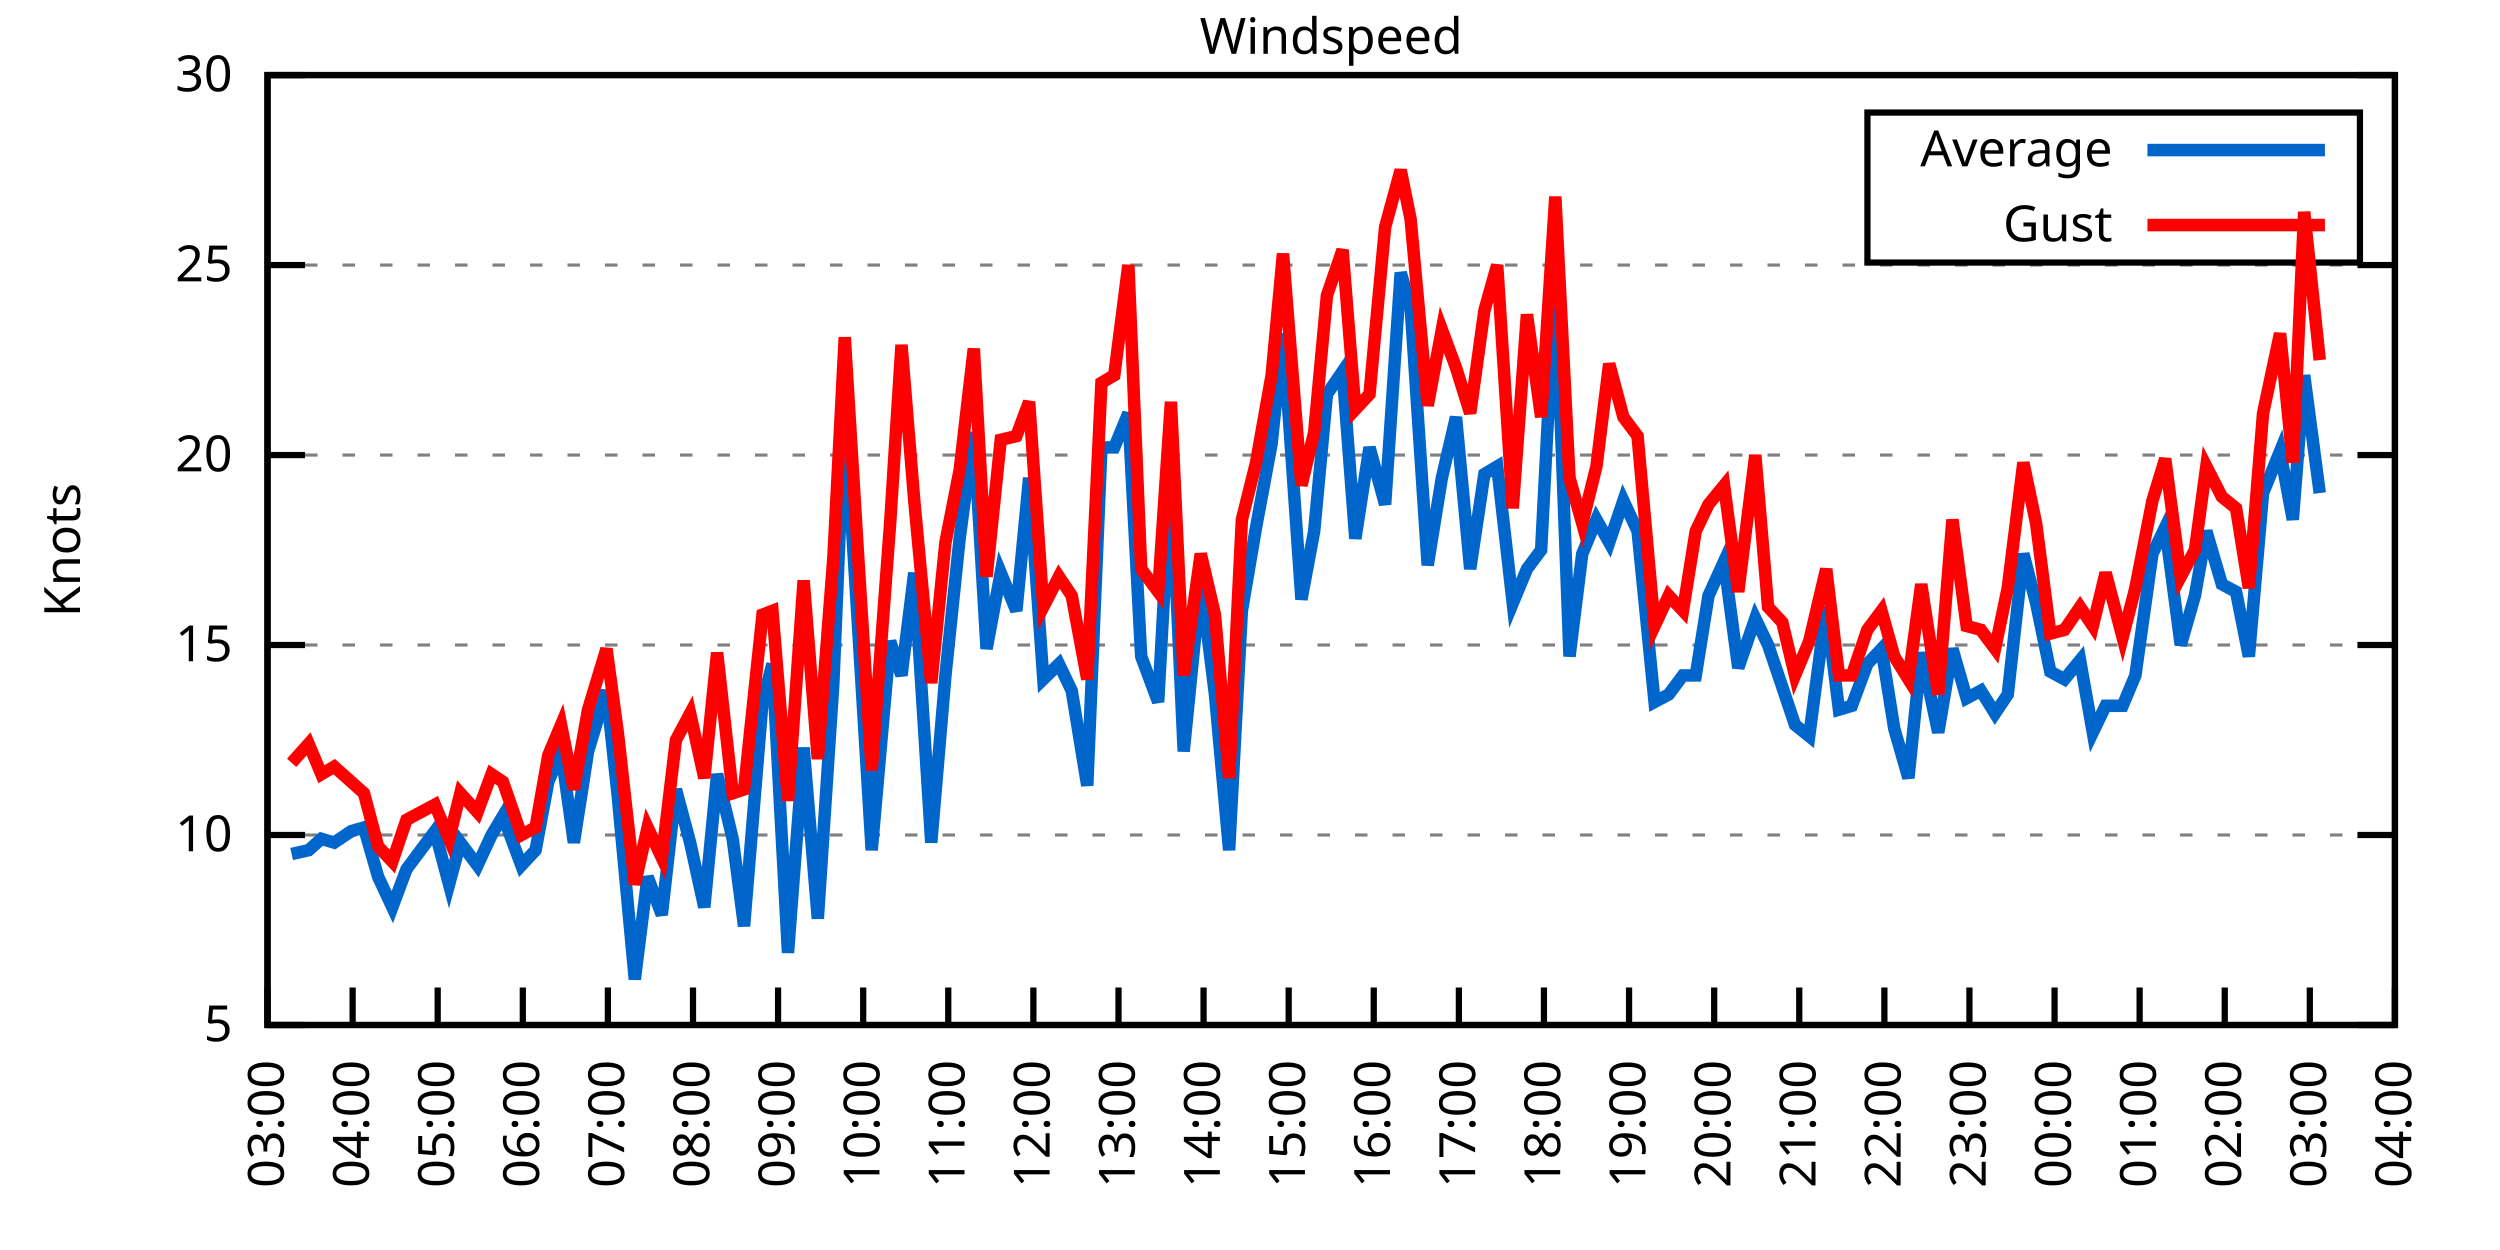
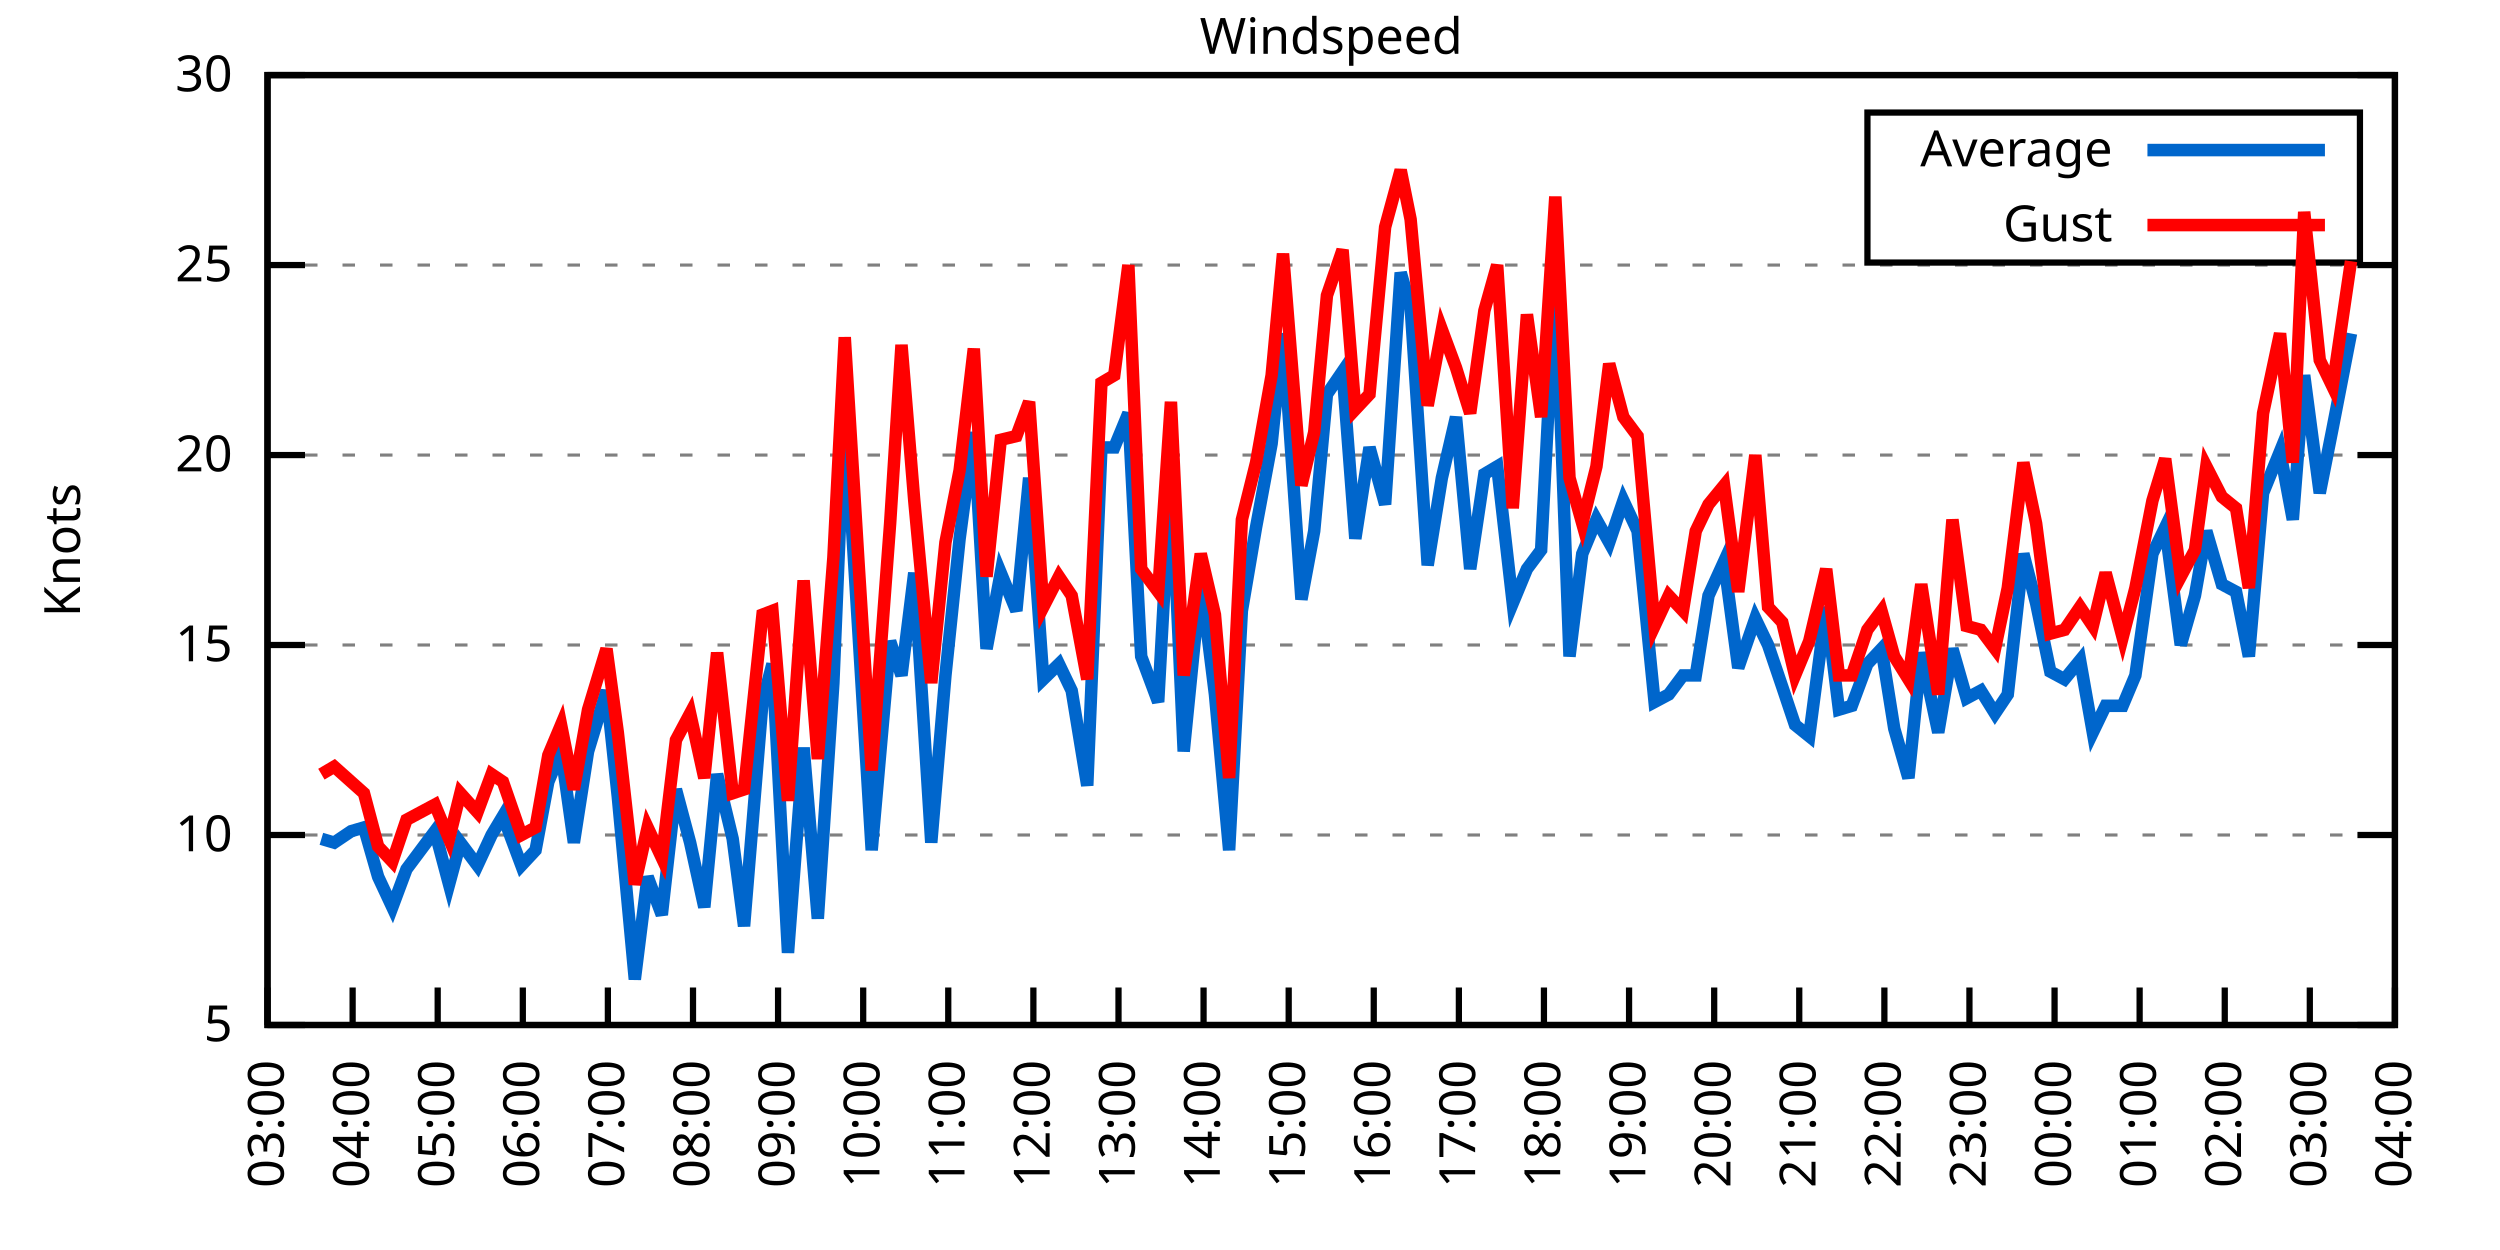
<svg xmlns="http://www.w3.org/2000/svg" xmlns:xlink="http://www.w3.org/1999/xlink" width="400" height="200" viewBox="0 0 400 200">
  <g id="gnuplot_canvas">
    <rect x="0" y="0" width="400" height="200" fill="none" />
    <defs>
      <circle id="gpDot" r="0.5" stroke-width="0.5" stroke="currentColor" />
      <path id="gpPt0" stroke-width="0.333" stroke="currentColor" d="M-1,0 h2 M0,-1 v2" />
      <path id="gpPt1" stroke-width="0.333" stroke="currentColor" d="M-1,-1 L1,1 M1,-1 L-1,1" />
      <path id="gpPt2" stroke-width="0.333" stroke="currentColor" d="M-1,0 L1,0 M0,-1 L0,1 M-1,-1 L1,1 M-1,1 L1,-1" />
      <rect id="gpPt3" stroke-width="0.333" stroke="currentColor" x="-1" y="-1" width="2" height="2" />
      <rect id="gpPt4" stroke-width="0.333" stroke="currentColor" fill="currentColor" x="-1" y="-1" width="2" height="2" />
      <circle id="gpPt5" stroke-width="0.333" stroke="currentColor" cx="0" cy="0" r="1" />
      <use xlink:href="#gpPt5" id="gpPt6" fill="currentColor" stroke="none" />
      <path id="gpPt7" stroke-width="0.333" stroke="currentColor" d="M0,-1.33 L-1.33,0.67 L1.33,0.67 z" />
      <use xlink:href="#gpPt7" id="gpPt8" fill="currentColor" stroke="none" />
      <use xlink:href="#gpPt7" id="gpPt9" stroke="currentColor" transform="rotate(180)" />
      <use xlink:href="#gpPt9" id="gpPt10" fill="currentColor" stroke="none" />
      <use xlink:href="#gpPt3" id="gpPt11" stroke="currentColor" transform="rotate(45)" />
      <use xlink:href="#gpPt11" id="gpPt12" fill="currentColor" stroke="none" />
      <path id="gpPt13" stroke-width="0.333" stroke="currentColor" d="M0,1.330 L1.265,0.411 L0.782,-1.067 L-0.782,-1.076 L-1.265,0.411 z" />
      <use xlink:href="#gpPt13" id="gpPt14" fill="currentColor" stroke="none" />
      <filter id="textbox" filterUnits="objectBoundingBox" x="0" y="0" height="1" width="1">
        <feFlood flood-color="white" flood-opacity="1" result="bgnd" />
        <feComposite in="SourceGraphic" in2="bgnd" operator="atop" />
      </filter>
      <filter id="greybox" filterUnits="objectBoundingBox" x="0" y="0" height="1" width="1">
        <feFlood flood-color="lightgrey" flood-opacity="1" result="grey" />
        <feComposite in="SourceGraphic" in2="grey" operator="atop" />
      </filter>
    </defs>
    <g fill="none" color="white" stroke="currentColor" stroke-width="1.00" stroke-linecap="butt" stroke-linejoin="miter">
</g>
    <g fill="none" color="black" stroke="currentColor" stroke-width="1.00" stroke-linecap="butt" stroke-linejoin="miter">
      <g stroke="none" shape-rendering="crispEdges">
        <polygon fill="rgb(255, 255, 255)" points="42.80,164.00 383.18,164.00 383.18,12.02 42.80,12.02 " />
      </g>
    </g>
    <g fill="none" color="black" stroke="currentColor" stroke-width="1.00" stroke-linecap="butt" stroke-linejoin="miter">
</g>
    <g fill="none" color="black" stroke="black" stroke-width="0.50" stroke-linecap="butt" stroke-linejoin="miter">
</g>
    <g fill="none" color="gray" stroke="currentColor" stroke-width="0.50" stroke-linecap="butt" stroke-linejoin="miter">
      <path stroke="gray" stroke-dasharray="2,4" class="gridline" d="M42.80,164.00 L383.19,164.00  " />
    </g>
    <g fill="none" color="gray" stroke="gray" stroke-width="1.00" stroke-linecap="butt" stroke-linejoin="miter">
</g>
    <g fill="none" color="black" stroke="currentColor" stroke-width="1.00" stroke-linecap="butt" stroke-linejoin="miter">
      <path stroke="black" d="M42.80,164.00 L48.80,164.00 M383.19,164.00 L377.19,164.00  " />
      <g transform="translate(37.20,166.60)" stroke="none" fill="black" font-family="Sans" font-size="8.00" text-anchor="end">
        <text>
          <tspan font-family="Sans"> 5</tspan>
        </text>
      </g>
    </g>
    <g fill="none" color="black" stroke="currentColor" stroke-width="1.00" stroke-linecap="butt" stroke-linejoin="miter">
</g>
    <g fill="none" color="black" stroke="black" stroke-width="0.50" stroke-linecap="butt" stroke-linejoin="miter">
</g>
    <g fill="none" color="gray" stroke="currentColor" stroke-width="0.50" stroke-linecap="butt" stroke-linejoin="miter">
      <path stroke="gray" stroke-dasharray="2,4" class="gridline" d="M42.80,133.60 L383.19,133.60  " />
    </g>
    <g fill="none" color="gray" stroke="gray" stroke-width="1.00" stroke-linecap="butt" stroke-linejoin="miter">
</g>
    <g fill="none" color="black" stroke="currentColor" stroke-width="1.00" stroke-linecap="butt" stroke-linejoin="miter">
      <path stroke="black" d="M42.80,133.60 L48.80,133.60 M383.19,133.60 L377.19,133.60  " />
      <g transform="translate(37.20,136.20)" stroke="none" fill="black" font-family="Sans" font-size="8.00" text-anchor="end">
        <text>
          <tspan font-family="Sans"> 10</tspan>
        </text>
      </g>
    </g>
    <g fill="none" color="black" stroke="currentColor" stroke-width="1.00" stroke-linecap="butt" stroke-linejoin="miter">
</g>
    <g fill="none" color="black" stroke="black" stroke-width="0.50" stroke-linecap="butt" stroke-linejoin="miter">
</g>
    <g fill="none" color="gray" stroke="currentColor" stroke-width="0.50" stroke-linecap="butt" stroke-linejoin="miter">
      <path stroke="gray" stroke-dasharray="2,4" class="gridline" d="M42.80,103.20 L383.19,103.20  " />
    </g>
    <g fill="none" color="gray" stroke="gray" stroke-width="1.00" stroke-linecap="butt" stroke-linejoin="miter">
</g>
    <g fill="none" color="black" stroke="currentColor" stroke-width="1.00" stroke-linecap="butt" stroke-linejoin="miter">
      <path stroke="black" d="M42.80,103.20 L48.80,103.20 M383.19,103.20 L377.19,103.20  " />
      <g transform="translate(37.20,105.80)" stroke="none" fill="black" font-family="Sans" font-size="8.00" text-anchor="end">
        <text>
          <tspan font-family="Sans"> 15</tspan>
        </text>
      </g>
    </g>
    <g fill="none" color="black" stroke="currentColor" stroke-width="1.00" stroke-linecap="butt" stroke-linejoin="miter">
</g>
    <g fill="none" color="black" stroke="black" stroke-width="0.50" stroke-linecap="butt" stroke-linejoin="miter">
</g>
    <g fill="none" color="gray" stroke="currentColor" stroke-width="0.50" stroke-linecap="butt" stroke-linejoin="miter">
      <path stroke="gray" stroke-dasharray="2,4" class="gridline" d="M42.80,72.81 L383.19,72.81  " />
    </g>
    <g fill="none" color="gray" stroke="gray" stroke-width="1.00" stroke-linecap="butt" stroke-linejoin="miter">
</g>
    <g fill="none" color="black" stroke="currentColor" stroke-width="1.00" stroke-linecap="butt" stroke-linejoin="miter">
      <path stroke="black" d="M42.80,72.81 L48.80,72.81 M383.19,72.81 L377.19,72.81  " />
      <g transform="translate(37.20,75.41)" stroke="none" fill="black" font-family="Sans" font-size="8.00" text-anchor="end">
        <text>
          <tspan font-family="Sans"> 20</tspan>
        </text>
      </g>
    </g>
    <g fill="none" color="black" stroke="currentColor" stroke-width="1.00" stroke-linecap="butt" stroke-linejoin="miter">
</g>
    <g fill="none" color="black" stroke="black" stroke-width="0.50" stroke-linecap="butt" stroke-linejoin="miter">
</g>
    <g fill="none" color="gray" stroke="currentColor" stroke-width="0.50" stroke-linecap="butt" stroke-linejoin="miter">
      <path stroke="gray" stroke-dasharray="2,4" class="gridline" d="M42.80,42.41 L383.19,42.41  " />
    </g>
    <g fill="none" color="gray" stroke="gray" stroke-width="1.00" stroke-linecap="butt" stroke-linejoin="miter">
</g>
    <g fill="none" color="black" stroke="currentColor" stroke-width="1.00" stroke-linecap="butt" stroke-linejoin="miter">
      <path stroke="black" d="M42.80,42.41 L48.80,42.41 M383.19,42.41 L377.19,42.41  " />
      <g transform="translate(37.20,45.01)" stroke="none" fill="black" font-family="Sans" font-size="8.00" text-anchor="end">
        <text>
          <tspan font-family="Sans"> 25</tspan>
        </text>
      </g>
    </g>
    <g fill="none" color="black" stroke="currentColor" stroke-width="1.00" stroke-linecap="butt" stroke-linejoin="miter">
</g>
    <g fill="none" color="black" stroke="black" stroke-width="0.50" stroke-linecap="butt" stroke-linejoin="miter">
</g>
    <g fill="none" color="gray" stroke="currentColor" stroke-width="0.50" stroke-linecap="butt" stroke-linejoin="miter">
      <path stroke="gray" stroke-dasharray="2,4" class="gridline" d="M42.80,12.01 L383.19,12.01  " />
    </g>
    <g fill="none" color="gray" stroke="gray" stroke-width="1.00" stroke-linecap="butt" stroke-linejoin="miter">
</g>
    <g fill="none" color="black" stroke="currentColor" stroke-width="1.00" stroke-linecap="butt" stroke-linejoin="miter">
      <path stroke="black" d="M42.80,12.01 L48.80,12.01 M383.19,12.01 L377.19,12.01  " />
      <g transform="translate(37.20,14.61)" stroke="none" fill="black" font-family="Sans" font-size="8.00" text-anchor="end">
        <text>
          <tspan font-family="Sans"> 30</tspan>
        </text>
      </g>
    </g>
    <g fill="none" color="black" stroke="currentColor" stroke-width="1.00" stroke-linecap="butt" stroke-linejoin="miter">
      <path stroke="black" d="M42.80,164.00 L42.80,158.00  " />
      <g transform="translate(45.40,169.60) rotate(270.00)" stroke="none" fill="black" font-family="Sans" font-size="8.00" text-anchor="end">
        <text>
          <tspan font-family="Sans">03:00</tspan>
        </text>
      </g>
    </g>
    <g fill="none" color="black" stroke="currentColor" stroke-width="1.00" stroke-linecap="butt" stroke-linejoin="miter">
      <path stroke="black" d="M56.42,164.00 L56.42,158.00  " />
      <g transform="translate(59.02,169.60) rotate(270.00)" stroke="none" fill="black" font-family="Sans" font-size="8.00" text-anchor="end">
        <text>
          <tspan font-family="Sans">04:00</tspan>
        </text>
      </g>
    </g>
    <g fill="none" color="black" stroke="currentColor" stroke-width="1.00" stroke-linecap="butt" stroke-linejoin="miter">
      <path stroke="black" d="M70.03,164.00 L70.03,158.00  " />
      <g transform="translate(72.63,169.60) rotate(270.00)" stroke="none" fill="black" font-family="Sans" font-size="8.00" text-anchor="end">
        <text>
          <tspan font-family="Sans">05:00</tspan>
        </text>
      </g>
    </g>
    <g fill="none" color="black" stroke="currentColor" stroke-width="1.00" stroke-linecap="butt" stroke-linejoin="miter">
      <path stroke="black" d="M83.65,164.00 L83.65,158.00  " />
      <g transform="translate(86.25,169.60) rotate(270.00)" stroke="none" fill="black" font-family="Sans" font-size="8.00" text-anchor="end">
        <text>
          <tspan font-family="Sans">06:00</tspan>
        </text>
      </g>
    </g>
    <g fill="none" color="black" stroke="currentColor" stroke-width="1.00" stroke-linecap="butt" stroke-linejoin="miter">
      <path stroke="black" d="M97.26,164.00 L97.26,158.00  " />
      <g transform="translate(99.86,169.60) rotate(270.00)" stroke="none" fill="black" font-family="Sans" font-size="8.00" text-anchor="end">
        <text>
          <tspan font-family="Sans">07:00</tspan>
        </text>
      </g>
    </g>
    <g fill="none" color="black" stroke="currentColor" stroke-width="1.00" stroke-linecap="butt" stroke-linejoin="miter">
      <path stroke="black" d="M110.88,164.00 L110.88,158.00  " />
      <g transform="translate(113.48,169.60) rotate(270.00)" stroke="none" fill="black" font-family="Sans" font-size="8.00" text-anchor="end">
        <text>
          <tspan font-family="Sans">08:00</tspan>
        </text>
      </g>
    </g>
    <g fill="none" color="black" stroke="currentColor" stroke-width="1.00" stroke-linecap="butt" stroke-linejoin="miter">
      <path stroke="black" d="M124.49,164.00 L124.49,158.00  " />
      <g transform="translate(127.09,169.60) rotate(270.00)" stroke="none" fill="black" font-family="Sans" font-size="8.00" text-anchor="end">
        <text>
          <tspan font-family="Sans">09:00</tspan>
        </text>
      </g>
    </g>
    <g fill="none" color="black" stroke="currentColor" stroke-width="1.00" stroke-linecap="butt" stroke-linejoin="miter">
      <path stroke="black" d="M138.11,164.00 L138.11,158.00  " />
      <g transform="translate(140.71,169.60) rotate(270.00)" stroke="none" fill="black" font-family="Sans" font-size="8.00" text-anchor="end">
        <text>
          <tspan font-family="Sans">10:00</tspan>
        </text>
      </g>
    </g>
    <g fill="none" color="black" stroke="currentColor" stroke-width="1.00" stroke-linecap="butt" stroke-linejoin="miter">
      <path stroke="black" d="M151.72,164.00 L151.72,158.00  " />
      <g transform="translate(154.32,169.60) rotate(270.00)" stroke="none" fill="black" font-family="Sans" font-size="8.00" text-anchor="end">
        <text>
          <tspan font-family="Sans">11:00</tspan>
        </text>
      </g>
    </g>
    <g fill="none" color="black" stroke="currentColor" stroke-width="1.00" stroke-linecap="butt" stroke-linejoin="miter">
      <path stroke="black" d="M165.34,164.00 L165.34,158.00  " />
      <g transform="translate(167.94,169.60) rotate(270.00)" stroke="none" fill="black" font-family="Sans" font-size="8.00" text-anchor="end">
        <text>
          <tspan font-family="Sans">12:00</tspan>
        </text>
      </g>
    </g>
    <g fill="none" color="black" stroke="currentColor" stroke-width="1.00" stroke-linecap="butt" stroke-linejoin="miter">
      <path stroke="black" d="M178.96,164.00 L178.96,158.00  " />
      <g transform="translate(181.56,169.60) rotate(270.00)" stroke="none" fill="black" font-family="Sans" font-size="8.00" text-anchor="end">
        <text>
          <tspan font-family="Sans">13:00</tspan>
        </text>
      </g>
    </g>
    <g fill="none" color="black" stroke="currentColor" stroke-width="1.00" stroke-linecap="butt" stroke-linejoin="miter">
      <path stroke="black" d="M192.57,164.00 L192.57,158.00  " />
      <g transform="translate(195.17,169.60) rotate(270.00)" stroke="none" fill="black" font-family="Sans" font-size="8.00" text-anchor="end">
        <text>
          <tspan font-family="Sans">14:00</tspan>
        </text>
      </g>
    </g>
    <g fill="none" color="black" stroke="currentColor" stroke-width="1.00" stroke-linecap="butt" stroke-linejoin="miter">
      <path stroke="black" d="M206.19,164.00 L206.19,158.00  " />
      <g transform="translate(208.79,169.60) rotate(270.00)" stroke="none" fill="black" font-family="Sans" font-size="8.00" text-anchor="end">
        <text>
          <tspan font-family="Sans">15:00</tspan>
        </text>
      </g>
    </g>
    <g fill="none" color="black" stroke="currentColor" stroke-width="1.00" stroke-linecap="butt" stroke-linejoin="miter">
      <path stroke="black" d="M219.80,164.00 L219.80,158.00  " />
      <g transform="translate(222.40,169.60) rotate(270.00)" stroke="none" fill="black" font-family="Sans" font-size="8.00" text-anchor="end">
        <text>
          <tspan font-family="Sans">16:00</tspan>
        </text>
      </g>
    </g>
    <g fill="none" color="black" stroke="currentColor" stroke-width="1.00" stroke-linecap="butt" stroke-linejoin="miter">
      <path stroke="black" d="M233.42,164.00 L233.42,158.00  " />
      <g transform="translate(236.02,169.60) rotate(270.00)" stroke="none" fill="black" font-family="Sans" font-size="8.00" text-anchor="end">
        <text>
          <tspan font-family="Sans">17:00</tspan>
        </text>
      </g>
    </g>
    <g fill="none" color="black" stroke="currentColor" stroke-width="1.00" stroke-linecap="butt" stroke-linejoin="miter">
      <path stroke="black" d="M247.03,164.00 L247.03,158.00  " />
      <g transform="translate(249.63,169.60) rotate(270.00)" stroke="none" fill="black" font-family="Sans" font-size="8.00" text-anchor="end">
        <text>
          <tspan font-family="Sans">18:00</tspan>
        </text>
      </g>
    </g>
    <g fill="none" color="black" stroke="currentColor" stroke-width="1.00" stroke-linecap="butt" stroke-linejoin="miter">
      <path stroke="black" d="M260.65,164.00 L260.65,158.00  " />
      <g transform="translate(263.25,169.60) rotate(270.00)" stroke="none" fill="black" font-family="Sans" font-size="8.00" text-anchor="end">
        <text>
          <tspan font-family="Sans">19:00</tspan>
        </text>
      </g>
    </g>
    <g fill="none" color="black" stroke="currentColor" stroke-width="1.00" stroke-linecap="butt" stroke-linejoin="miter">
      <path stroke="black" d="M274.27,164.00 L274.27,158.00  " />
      <g transform="translate(276.87,169.60) rotate(270.00)" stroke="none" fill="black" font-family="Sans" font-size="8.00" text-anchor="end">
        <text>
          <tspan font-family="Sans">20:00</tspan>
        </text>
      </g>
    </g>
    <g fill="none" color="black" stroke="currentColor" stroke-width="1.00" stroke-linecap="butt" stroke-linejoin="miter">
      <path stroke="black" d="M287.88,164.00 L287.88,158.00  " />
      <g transform="translate(290.48,169.60) rotate(270.00)" stroke="none" fill="black" font-family="Sans" font-size="8.00" text-anchor="end">
        <text>
          <tspan font-family="Sans">21:00</tspan>
        </text>
      </g>
    </g>
    <g fill="none" color="black" stroke="currentColor" stroke-width="1.00" stroke-linecap="butt" stroke-linejoin="miter">
      <path stroke="black" d="M301.50,164.00 L301.50,158.00  " />
      <g transform="translate(304.10,169.60) rotate(270.00)" stroke="none" fill="black" font-family="Sans" font-size="8.00" text-anchor="end">
        <text>
          <tspan font-family="Sans">22:00</tspan>
        </text>
      </g>
    </g>
    <g fill="none" color="black" stroke="currentColor" stroke-width="1.00" stroke-linecap="butt" stroke-linejoin="miter">
      <path stroke="black" d="M315.11,164.00 L315.11,158.00  " />
      <g transform="translate(317.71,169.60) rotate(270.00)" stroke="none" fill="black" font-family="Sans" font-size="8.00" text-anchor="end">
        <text>
          <tspan font-family="Sans">23:00</tspan>
        </text>
      </g>
    </g>
    <g fill="none" color="black" stroke="currentColor" stroke-width="1.00" stroke-linecap="butt" stroke-linejoin="miter">
      <path stroke="black" d="M328.73,164.00 L328.73,158.00  " />
      <g transform="translate(331.33,169.60) rotate(270.00)" stroke="none" fill="black" font-family="Sans" font-size="8.00" text-anchor="end">
        <text>
          <tspan font-family="Sans">00:00</tspan>
        </text>
      </g>
    </g>
    <g fill="none" color="black" stroke="currentColor" stroke-width="1.00" stroke-linecap="butt" stroke-linejoin="miter">
      <path stroke="black" d="M342.34,164.00 L342.34,158.00  " />
      <g transform="translate(344.94,169.60) rotate(270.00)" stroke="none" fill="black" font-family="Sans" font-size="8.00" text-anchor="end">
        <text>
          <tspan font-family="Sans">01:00</tspan>
        </text>
      </g>
    </g>
    <g fill="none" color="black" stroke="currentColor" stroke-width="1.00" stroke-linecap="butt" stroke-linejoin="miter">
      <path stroke="black" d="M355.96,164.00 L355.96,158.00  " />
      <g transform="translate(358.56,169.60) rotate(270.00)" stroke="none" fill="black" font-family="Sans" font-size="8.00" text-anchor="end">
        <text>
          <tspan font-family="Sans">02:00</tspan>
        </text>
      </g>
    </g>
    <g fill="none" color="black" stroke="currentColor" stroke-width="1.00" stroke-linecap="butt" stroke-linejoin="miter">
      <path stroke="black" d="M369.57,164.00 L369.57,158.00  " />
      <g transform="translate(372.17,169.60) rotate(270.00)" stroke="none" fill="black" font-family="Sans" font-size="8.00" text-anchor="end">
        <text>
          <tspan font-family="Sans">03:00</tspan>
        </text>
      </g>
    </g>
    <g fill="none" color="black" stroke="currentColor" stroke-width="1.00" stroke-linecap="butt" stroke-linejoin="miter">
      <path stroke="black" d="M383.19,164.00 L383.19,158.00  " />
      <g transform="translate(385.79,169.60) rotate(270.00)" stroke="none" fill="black" font-family="Sans" font-size="8.00" text-anchor="end">
        <text>
          <tspan font-family="Sans">04:00</tspan>
        </text>
      </g>
    </g>
    <g fill="none" color="black" stroke="currentColor" stroke-width="1.00" stroke-linecap="butt" stroke-linejoin="miter">
</g>
    <g fill="none" color="black" stroke="currentColor" stroke-width="1.00" stroke-linecap="butt" stroke-linejoin="miter">
      <path stroke="black" d="M42.80,12.01 L42.80,164.00 L383.19,164.00 L383.19,12.01 L42.80,12.01 Z  " />
    </g>
    <g fill="none" color="black" stroke="currentColor" stroke-width="1.00" stroke-linecap="butt" stroke-linejoin="miter">
</g>
    <g fill="none" color="black" stroke="currentColor" stroke-width="1.00" stroke-linecap="butt" stroke-linejoin="miter">
      <path stroke="black" d="M298.79,42.01 L298.79,18.01 L377.59,18.01 L377.59,42.01 L298.79,42.01 Z  " />
    </g>
    <g id="Windspeed_plot_1">
      <g fill="none" color="white" stroke="black" stroke-width="2.00" stroke-linecap="butt" stroke-linejoin="miter">
</g>
      <g fill="none" color="black" stroke="currentColor" stroke-width="2.00" stroke-linecap="butt" stroke-linejoin="miter">
        <g transform="translate(337.99,26.61)" stroke="none" fill="black" font-family="Sans" font-size="8.00" text-anchor="end">
          <text>
            <tspan font-family="Sans">Average</tspan>
          </text>
        </g>
      </g>
      <g fill="none" color="black" stroke="currentColor" stroke-width="2.00" stroke-linecap="butt" stroke-linejoin="miter">
-         <path stroke="rgb(  0, 102, 204)" d="M343.59,24.01 L371.99,24.01 M46.66,136.64 L49.38,136.03 L51.42,134.21 L53.47,134.82 L56.19,132.99 L58.23,132.39   L60.50,140.29 L62.77,145.15 L65.04,139.07 L69.58,132.99 L71.85,141.51 L73.66,134.82 L76.39,138.47 L78.65,133.60   L80.47,130.56 L83.42,138.47 L85.69,136.03 L87.73,125.09 L89.77,120.23 L91.82,134.82 L94.09,120.23 L97.04,110.50   L98.85,127.52 L101.57,156.70 L103.62,140.29 L105.89,146.37 L108.15,126.31 L110.42,134.82 L112.69,145.15 L114.74,123.87   L117.23,134.21 L119.05,148.19 L122.00,112.32 L123.59,106.24 L126.08,152.45 L128.58,119.62 L130.85,146.98 L133.34,109.28   L135.16,65.51 L137.43,102.60 L139.47,136.03 L142.42,102.60 L144.24,108.07 L146.28,91.65 L149.00,134.82 L151.27,108.07   L153.54,86.18 L155.81,69.16 L157.85,103.81 L160.12,91.65 L162.62,97.73 L164.66,76.45 L166.93,108.68 L169.43,106.24   L171.47,110.50 L173.96,125.70 L176.23,71.59 L178.28,71.59 L180.54,66.12 L182.59,105.03 L185.31,112.32 L187.35,75.24   L189.39,120.23 L192.12,92.87 L194.39,111.11 L196.66,136.03 L198.70,97.73 L200.97,84.36 L203.46,70.98 L205.28,53.35   L208.23,95.91 L210.27,84.97 L212.31,63.08 L214.81,59.43 L216.85,86.18 L219.12,71.59 L221.62,80.71 L224.11,43.62   L225.70,49.10 L228.43,90.44 L230.70,76.45 L232.96,66.73 L235.23,91.04 L237.50,75.85 L239.55,74.63 L242.04,96.52   L244.31,91.04 L246.58,88.00 L248.85,44.23 L251.12,105.03 L253.16,88.61 L255.43,83.14 L257.47,86.79 L259.74,80.10   L262.01,84.97 L264.73,112.32 L267.00,111.11 L269.27,108.07 L271.32,108.07 L273.36,95.30 L275.85,89.83 L278.12,106.85   L280.85,98.95 L282.89,103.20 L285.16,109.89 L287.20,115.97 L289.47,117.80 L292.19,97.12 L294.23,113.54 L296.28,112.93   L298.77,106.24 L301.04,103.81 L303.08,116.58 L305.35,124.48 L307.40,104.42 L310.12,117.19 L312.39,103.81 L314.66,111.72   L316.93,110.50 L319.20,114.15 L321.24,111.11 L323.74,88.61 L325.78,96.52 L328.05,107.46 L330.32,108.68 L332.81,105.64   L334.85,117.19 L336.90,112.93 L339.62,112.93 L341.66,108.07 L344.39,88.61 L346.43,84.36 L348.92,103.20 L351.19,95.30   L353.01,84.97 L355.50,93.48 L357.77,94.69 L359.82,105.03 L362.09,78.89 L364.81,72.20 L366.85,83.14 L368.67,60.04   L371.16,78.89  " />
+         <path stroke="rgb(  0, 102, 204)" d="M343.59,24.01 L371.99,24.01 M51.42,134.21 L53.47,134.82 L56.19,132.99 L58.23,132.39 L60.50,140.29 L62.77,145.15   L65.04,139.07 L69.58,132.99 L71.85,141.51 L73.66,134.82 L76.39,138.47 L78.65,133.60 L80.47,130.56 L83.42,138.47   L85.69,136.03 L87.73,125.09 L89.77,120.23 L91.82,134.82 L94.09,120.23 L97.04,110.50 L98.85,127.52 L101.57,156.70   L103.62,140.29 L105.89,146.37 L108.15,126.31 L110.42,134.82 L112.69,145.15 L114.74,123.87 L117.23,134.21 L119.05,148.19   L122.00,112.32 L123.59,106.24 L126.08,152.45 L128.58,119.62 L130.85,146.98 L133.34,109.28 L135.16,65.51 L137.43,102.60   L139.47,136.03 L142.42,102.60 L144.24,108.07 L146.28,91.65 L149.00,134.82 L151.27,108.07 L153.54,86.18 L155.81,69.16   L157.85,103.81 L160.12,91.65 L162.62,97.73 L164.66,76.45 L166.93,108.68 L169.43,106.24 L171.47,110.50 L173.96,125.70   L176.23,71.59 L178.28,71.59 L180.54,66.12 L182.59,105.03 L185.31,112.32 L187.35,75.24 L189.39,120.23 L192.12,92.87   L194.39,111.11 L196.66,136.03 L198.70,97.73 L200.97,84.36 L203.46,70.98 L205.28,53.35 L208.23,95.91 L210.27,84.97   L212.31,63.08 L214.81,59.43 L216.85,86.18 L219.12,71.59 L221.62,80.71 L224.11,43.62 L225.70,49.10 L228.43,90.44   L230.70,76.45 L232.96,66.73 L235.23,91.04 L237.50,75.85 L239.55,74.63 L242.04,96.52 L244.31,91.04 L246.58,88.00   L248.85,44.23 L251.12,105.03 L253.16,88.61 L255.43,83.14 L257.47,86.79 L259.74,80.10 L262.01,84.97 L264.73,112.32   L267.00,111.11 L269.27,108.07 L271.32,108.07 L273.36,95.30 L275.85,89.83 L278.12,106.85 L280.85,98.95 L282.89,103.20   L285.16,109.89 L287.20,115.97 L289.47,117.80 L292.19,97.12 L294.23,113.54 L296.28,112.93 L298.77,106.24 L301.04,103.81   L303.08,116.58 L305.35,124.48 L307.40,104.42 L310.12,117.19 L312.39,103.81 L314.66,111.72 L316.93,110.50 L319.20,114.15   L321.24,111.11 L323.74,88.61 L325.78,96.52 L328.05,107.46 L330.32,108.68 L332.81,105.64 L334.85,117.19 L336.90,112.93   L339.62,112.93 L341.66,108.07 L344.39,88.61 L346.43,84.36 L348.92,103.20 L351.19,95.30 L353.01,84.97 L355.50,93.48   L357.77,94.69 L359.82,105.03 L362.09,78.89 L364.81,72.20 L366.85,83.14 L368.67,60.04 L371.16,78.89 L373.21,68.55   L376.16,53.35  " />
      </g>
    </g>
    <g id="Windspeed_plot_2">
      <g fill="none" color="black" stroke="currentColor" stroke-width="2.00" stroke-linecap="butt" stroke-linejoin="miter">
        <g transform="translate(337.99,38.61)" stroke="none" fill="black" font-family="Sans" font-size="8.00" text-anchor="end">
          <text>
            <tspan font-family="Sans">Gust</tspan>
          </text>
        </g>
      </g>
      <g fill="none" color="black" stroke="currentColor" stroke-width="2.00" stroke-linecap="butt" stroke-linejoin="miter">
-         <path stroke="rgb(255,   0,   0)" d="M343.59,36.01 L371.99,36.01 M46.66,122.05 L49.38,119.01 L51.42,123.87 L53.47,122.66 L56.19,125.09 L58.23,126.91   L60.50,135.43 L62.77,137.86 L65.04,131.17 L69.58,128.74 L71.85,134.21 L73.66,126.91 L76.39,129.95 L78.65,123.87   L80.47,125.09 L83.42,133.60 L85.69,132.39 L87.73,120.83 L89.77,115.97 L91.82,126.31 L94.09,113.54 L97.04,103.81   L98.85,117.19 L101.57,141.51 L103.62,132.39 L105.89,137.25 L108.15,118.40 L110.42,114.15 L112.69,124.48 L114.74,104.42   L117.23,126.91 L119.05,126.31 L122.00,98.34 L123.59,97.73 L126.08,128.13 L128.58,92.87 L130.85,121.44 L133.34,89.22   L135.16,53.96 L137.43,91.04 L139.47,123.27 L142.42,83.75 L144.24,55.18 L146.28,80.10 L149.00,109.28 L151.27,86.79   L153.54,75.24 L155.81,55.78 L157.85,92.26 L160.12,70.37 L162.62,69.77 L164.66,64.29 L166.93,97.12 L169.43,92.26   L171.47,95.30 L173.96,108.68 L176.23,61.25 L178.28,60.04 L180.54,42.41 L182.59,91.04 L185.31,94.69 L187.35,64.29   L189.39,108.07 L192.12,88.61 L194.39,98.34 L196.66,124.48 L198.70,83.14 L200.97,74.02 L203.46,60.04 L205.28,40.58   L208.23,77.67 L210.27,69.16 L212.31,47.27 L214.81,39.98 L216.85,65.51 L219.12,63.08 L221.62,36.33 L224.11,27.21   L225.70,35.11 L228.43,64.90 L230.70,52.74 L232.96,58.82 L235.23,66.12 L237.50,49.70 L239.55,42.41 L242.04,81.32   L244.31,50.31 L246.58,66.73 L248.85,31.46 L251.12,76.45 L253.16,83.75 L255.43,74.63 L257.47,58.21 L259.74,66.73   L262.01,69.77 L264.73,100.16 L267.00,95.30 L269.27,97.73 L271.32,84.97 L273.36,80.71 L275.85,77.67 L278.12,94.69   L280.85,72.81 L282.89,97.12 L285.16,99.56 L287.20,108.07 L289.47,102.60 L292.19,91.04 L294.23,108.07 L296.28,108.07   L298.77,100.77 L301.04,97.73 L303.08,105.03 L305.35,108.68 L307.40,93.48 L310.12,111.11 L312.39,83.14 L314.66,100.16   L316.93,100.77 L319.20,103.81 L321.24,94.08 L323.74,74.02 L325.78,83.75 L328.05,101.38 L330.32,100.77 L332.81,97.12   L334.85,100.16 L336.90,91.65 L339.62,101.99 L341.66,94.08 L344.39,80.10 L346.43,73.41 L348.92,92.26 L351.19,88.00   L353.01,74.63 L355.50,79.49 L357.77,81.32 L359.82,94.08 L362.09,66.12 L364.81,53.35 L366.85,74.02 L368.67,33.90   L371.16,57.61  " />
+         <path stroke="rgb(255,   0,   0)" d="M343.59,36.01 L371.99,36.01 M51.42,123.87 L53.47,122.66 L56.19,125.09 L58.23,126.91 L60.50,135.43 L62.77,137.86   L65.04,131.17 L69.58,128.74 L71.85,134.21 L73.66,126.91 L76.39,129.95 L78.65,123.87 L80.47,125.09 L83.42,133.60   L85.69,132.39 L87.73,120.83 L89.77,115.97 L91.82,126.31 L94.09,113.54 L97.04,103.81 L98.85,117.19 L101.57,141.51   L103.62,132.39 L105.89,137.25 L108.15,118.40 L110.42,114.15 L112.69,124.48 L114.74,104.42 L117.23,126.91 L119.05,126.31   L122.00,98.34 L123.59,97.73 L126.08,128.13 L128.58,92.87 L130.85,121.44 L133.34,89.22 L135.16,53.96 L137.43,91.04   L139.47,123.27 L142.42,83.75 L144.24,55.18 L146.28,80.10 L149.00,109.28 L151.27,86.79 L153.54,75.24 L155.81,55.78   L157.85,92.26 L160.12,70.37 L162.62,69.77 L164.66,64.29 L166.93,97.12 L169.43,92.26 L171.47,95.30 L173.96,108.68   L176.23,61.25 L178.28,60.04 L180.54,42.41 L182.59,91.04 L185.31,94.69 L187.35,64.29 L189.39,108.07 L192.12,88.61   L194.39,98.34 L196.66,124.48 L198.70,83.14 L200.97,74.02 L203.46,60.04 L205.28,40.58 L208.23,77.67 L210.27,69.16   L212.31,47.27 L214.81,39.98 L216.85,65.51 L219.12,63.08 L221.62,36.33 L224.11,27.21 L225.70,35.11 L228.43,64.90   L230.70,52.74 L232.96,58.82 L235.23,66.12 L237.50,49.70 L239.55,42.41 L242.04,81.32 L244.31,50.31 L246.58,66.73   L248.85,31.46 L251.12,76.45 L253.16,83.75 L255.43,74.63 L257.47,58.21 L259.74,66.73 L262.01,69.77 L264.73,100.16   L267.00,95.30 L269.27,97.73 L271.32,84.97 L273.36,80.71 L275.85,77.67 L278.12,94.69 L280.85,72.81 L282.89,97.12   L285.16,99.56 L287.20,108.07 L289.47,102.60 L292.19,91.04 L294.23,108.07 L296.28,108.07 L298.77,100.77 L301.04,97.73   L303.08,105.03 L305.35,108.68 L307.40,93.48 L310.12,111.11 L312.39,83.14 L314.66,100.16 L316.93,100.77 L319.20,103.81   L321.24,94.08 L323.74,74.02 L325.78,83.75 L328.05,101.38 L330.32,100.77 L332.81,97.12 L334.85,100.16 L336.90,91.65   L339.62,101.99 L341.66,94.08 L344.39,80.10 L346.43,73.41 L348.92,92.26 L351.19,88.00 L353.01,74.63 L355.50,79.49   L357.77,81.32 L359.82,94.08 L362.09,66.12 L364.81,53.35 L366.85,74.02 L368.67,33.90 L371.16,57.61 L373.21,61.86   L376.16,41.80  " />
      </g>
    </g>
    <g fill="none" color="black" stroke="currentColor" stroke-width="2.00" stroke-linecap="butt" stroke-linejoin="miter">
</g>
    <g fill="none" color="black" stroke="black" stroke-width="1.00" stroke-linecap="butt" stroke-linejoin="miter">
</g>
    <g fill="none" color="black" stroke="currentColor" stroke-width="1.00" stroke-linecap="butt" stroke-linejoin="miter">
      <path stroke="black" d="M42.80,12.01 L42.80,164.00 L383.19,164.00 L383.19,12.01 L42.80,12.01 Z  " />
      <g transform="translate(12.80,88.01) rotate(270.00)" stroke="none" fill="black" font-family="Sans" font-size="8.00" text-anchor="middle">
        <text>
          <tspan font-family="Sans">Knots</tspan>
        </text>
      </g>
    </g>
    <g fill="none" color="black" stroke="currentColor" stroke-width="1.00" stroke-linecap="butt" stroke-linejoin="miter">
</g>
    <g fill="none" color="black" stroke="currentColor" stroke-width="1.00" stroke-linecap="butt" stroke-linejoin="miter">
      <g transform="translate(212.99,8.61)" stroke="none" fill="black" font-family="Sans" font-size="8.00" text-anchor="middle">
        <text>
          <tspan font-family="Sans">Windspeed</tspan>
        </text>
      </g>
    </g>
    <g fill="none" color="black" stroke="currentColor" stroke-width="1.00" stroke-linecap="butt" stroke-linejoin="miter">
</g>
  </g>
</svg>
